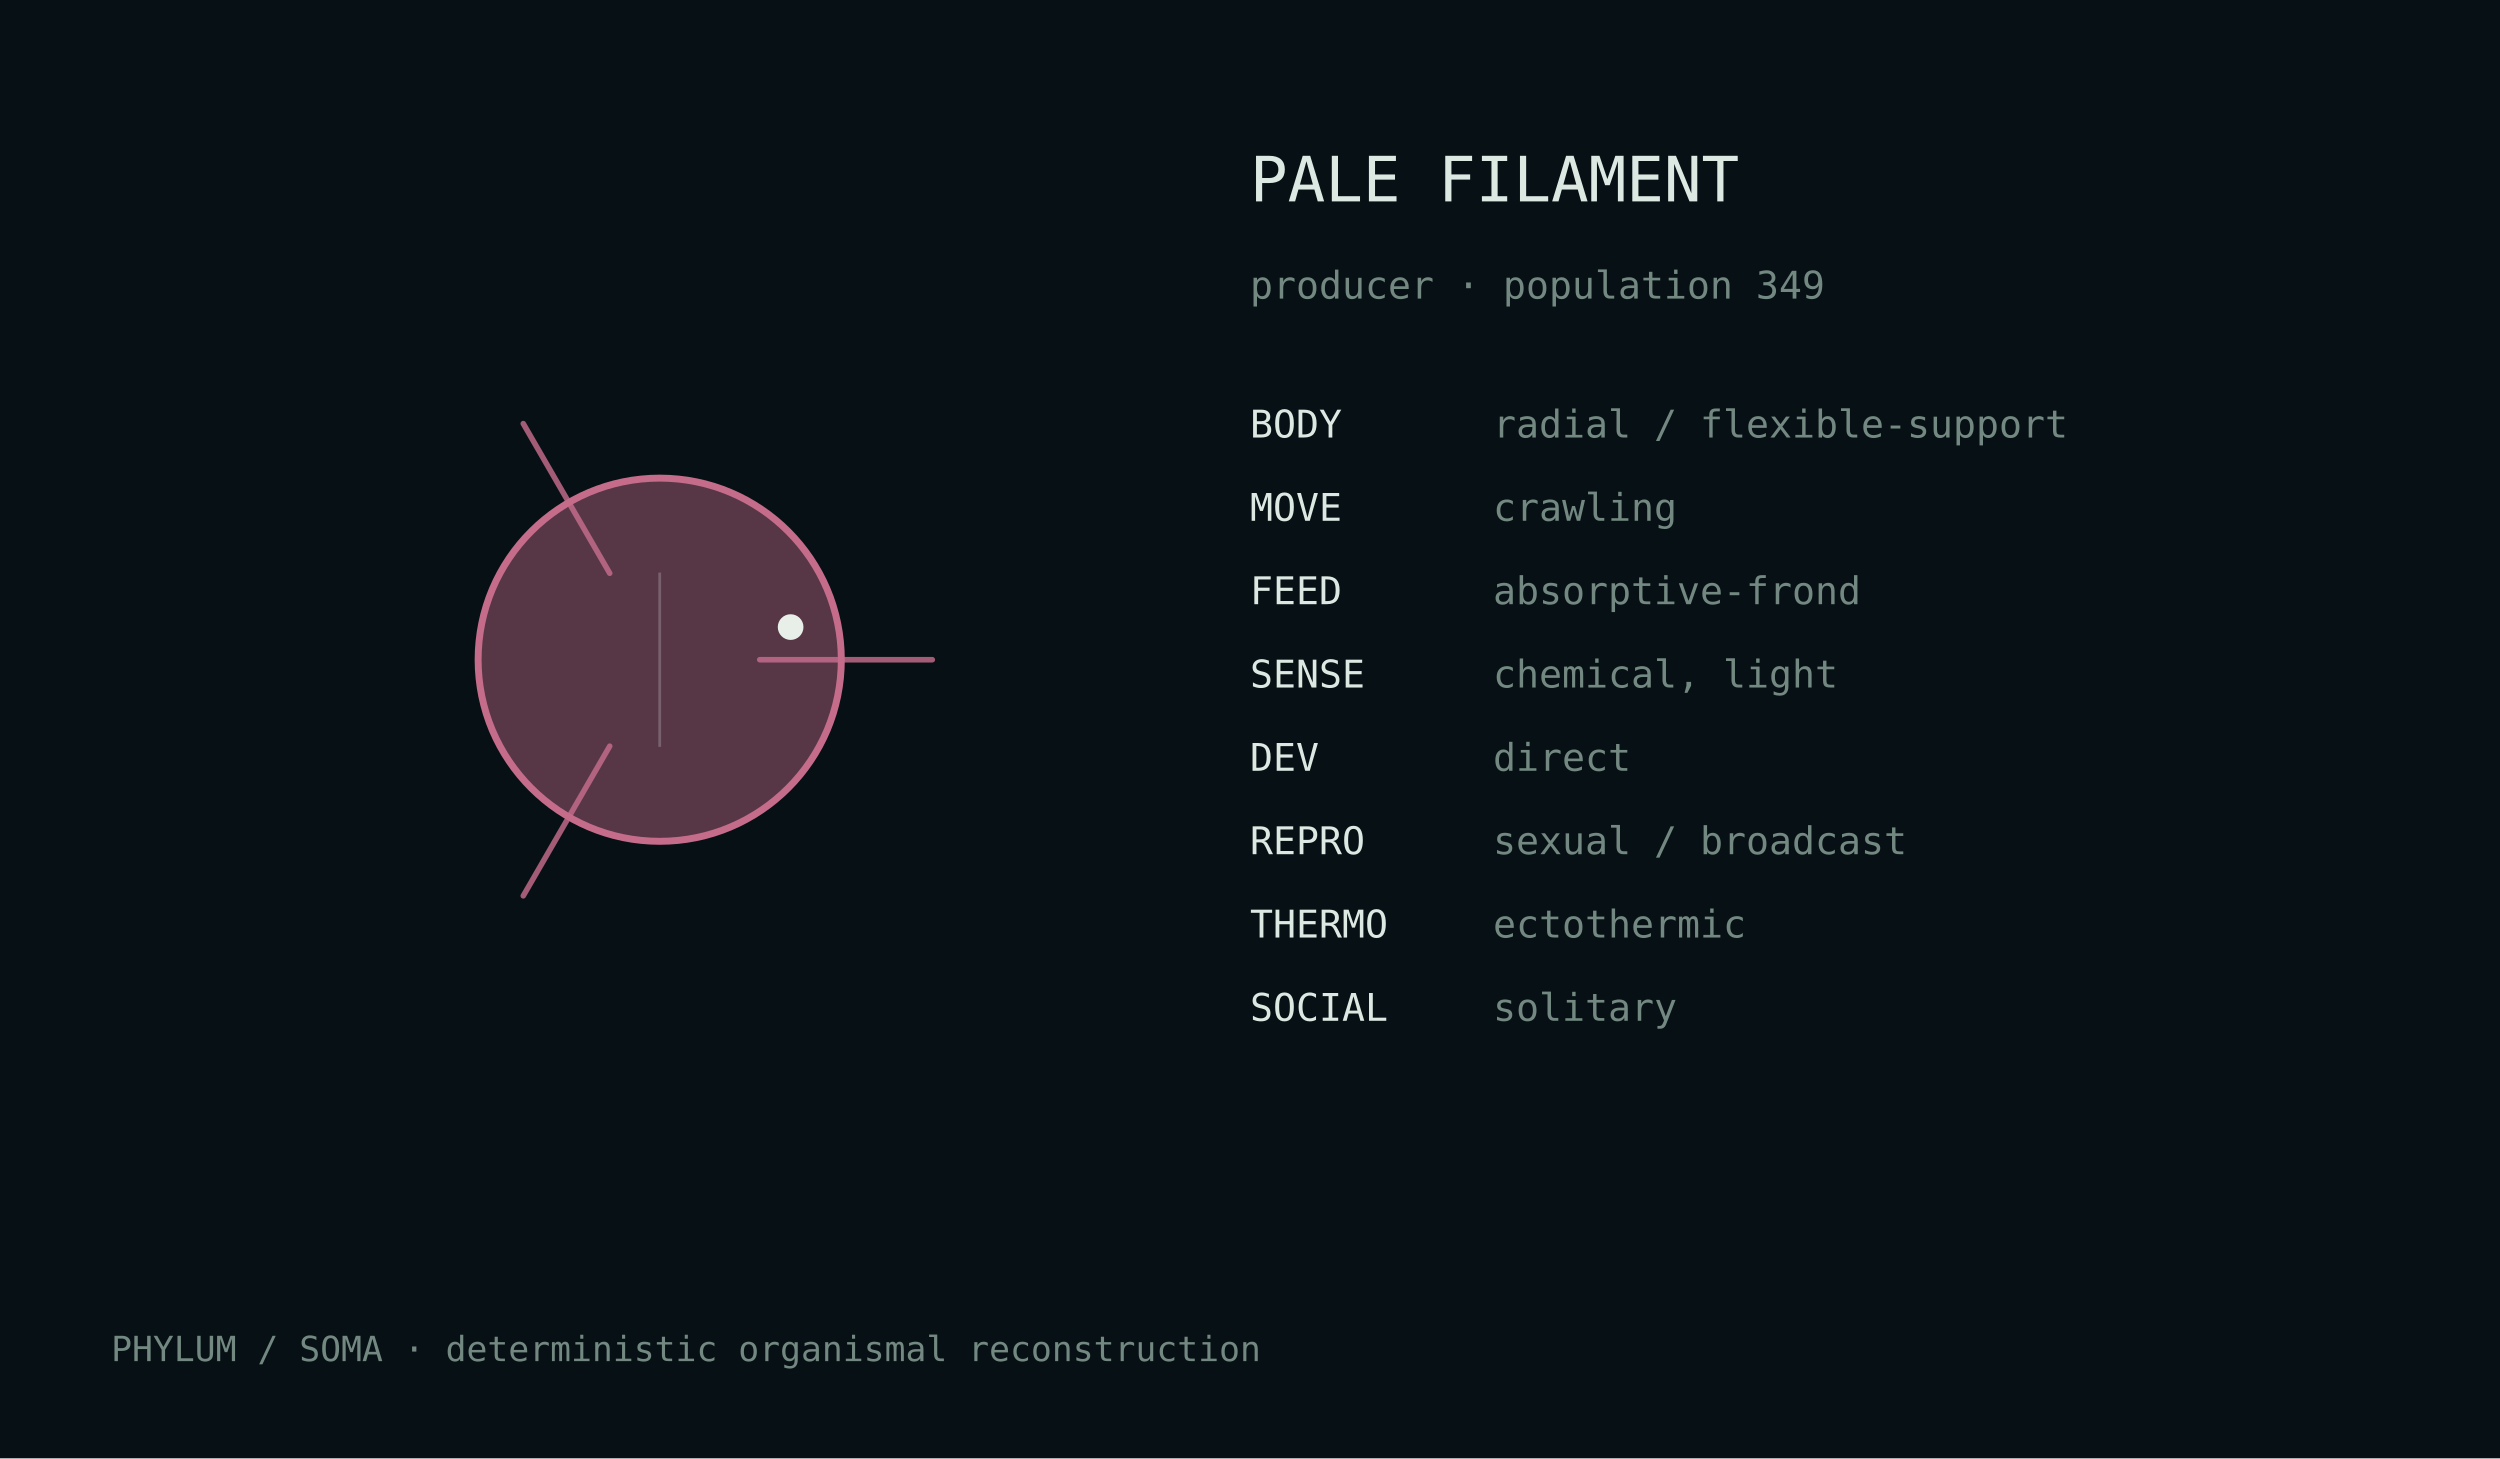
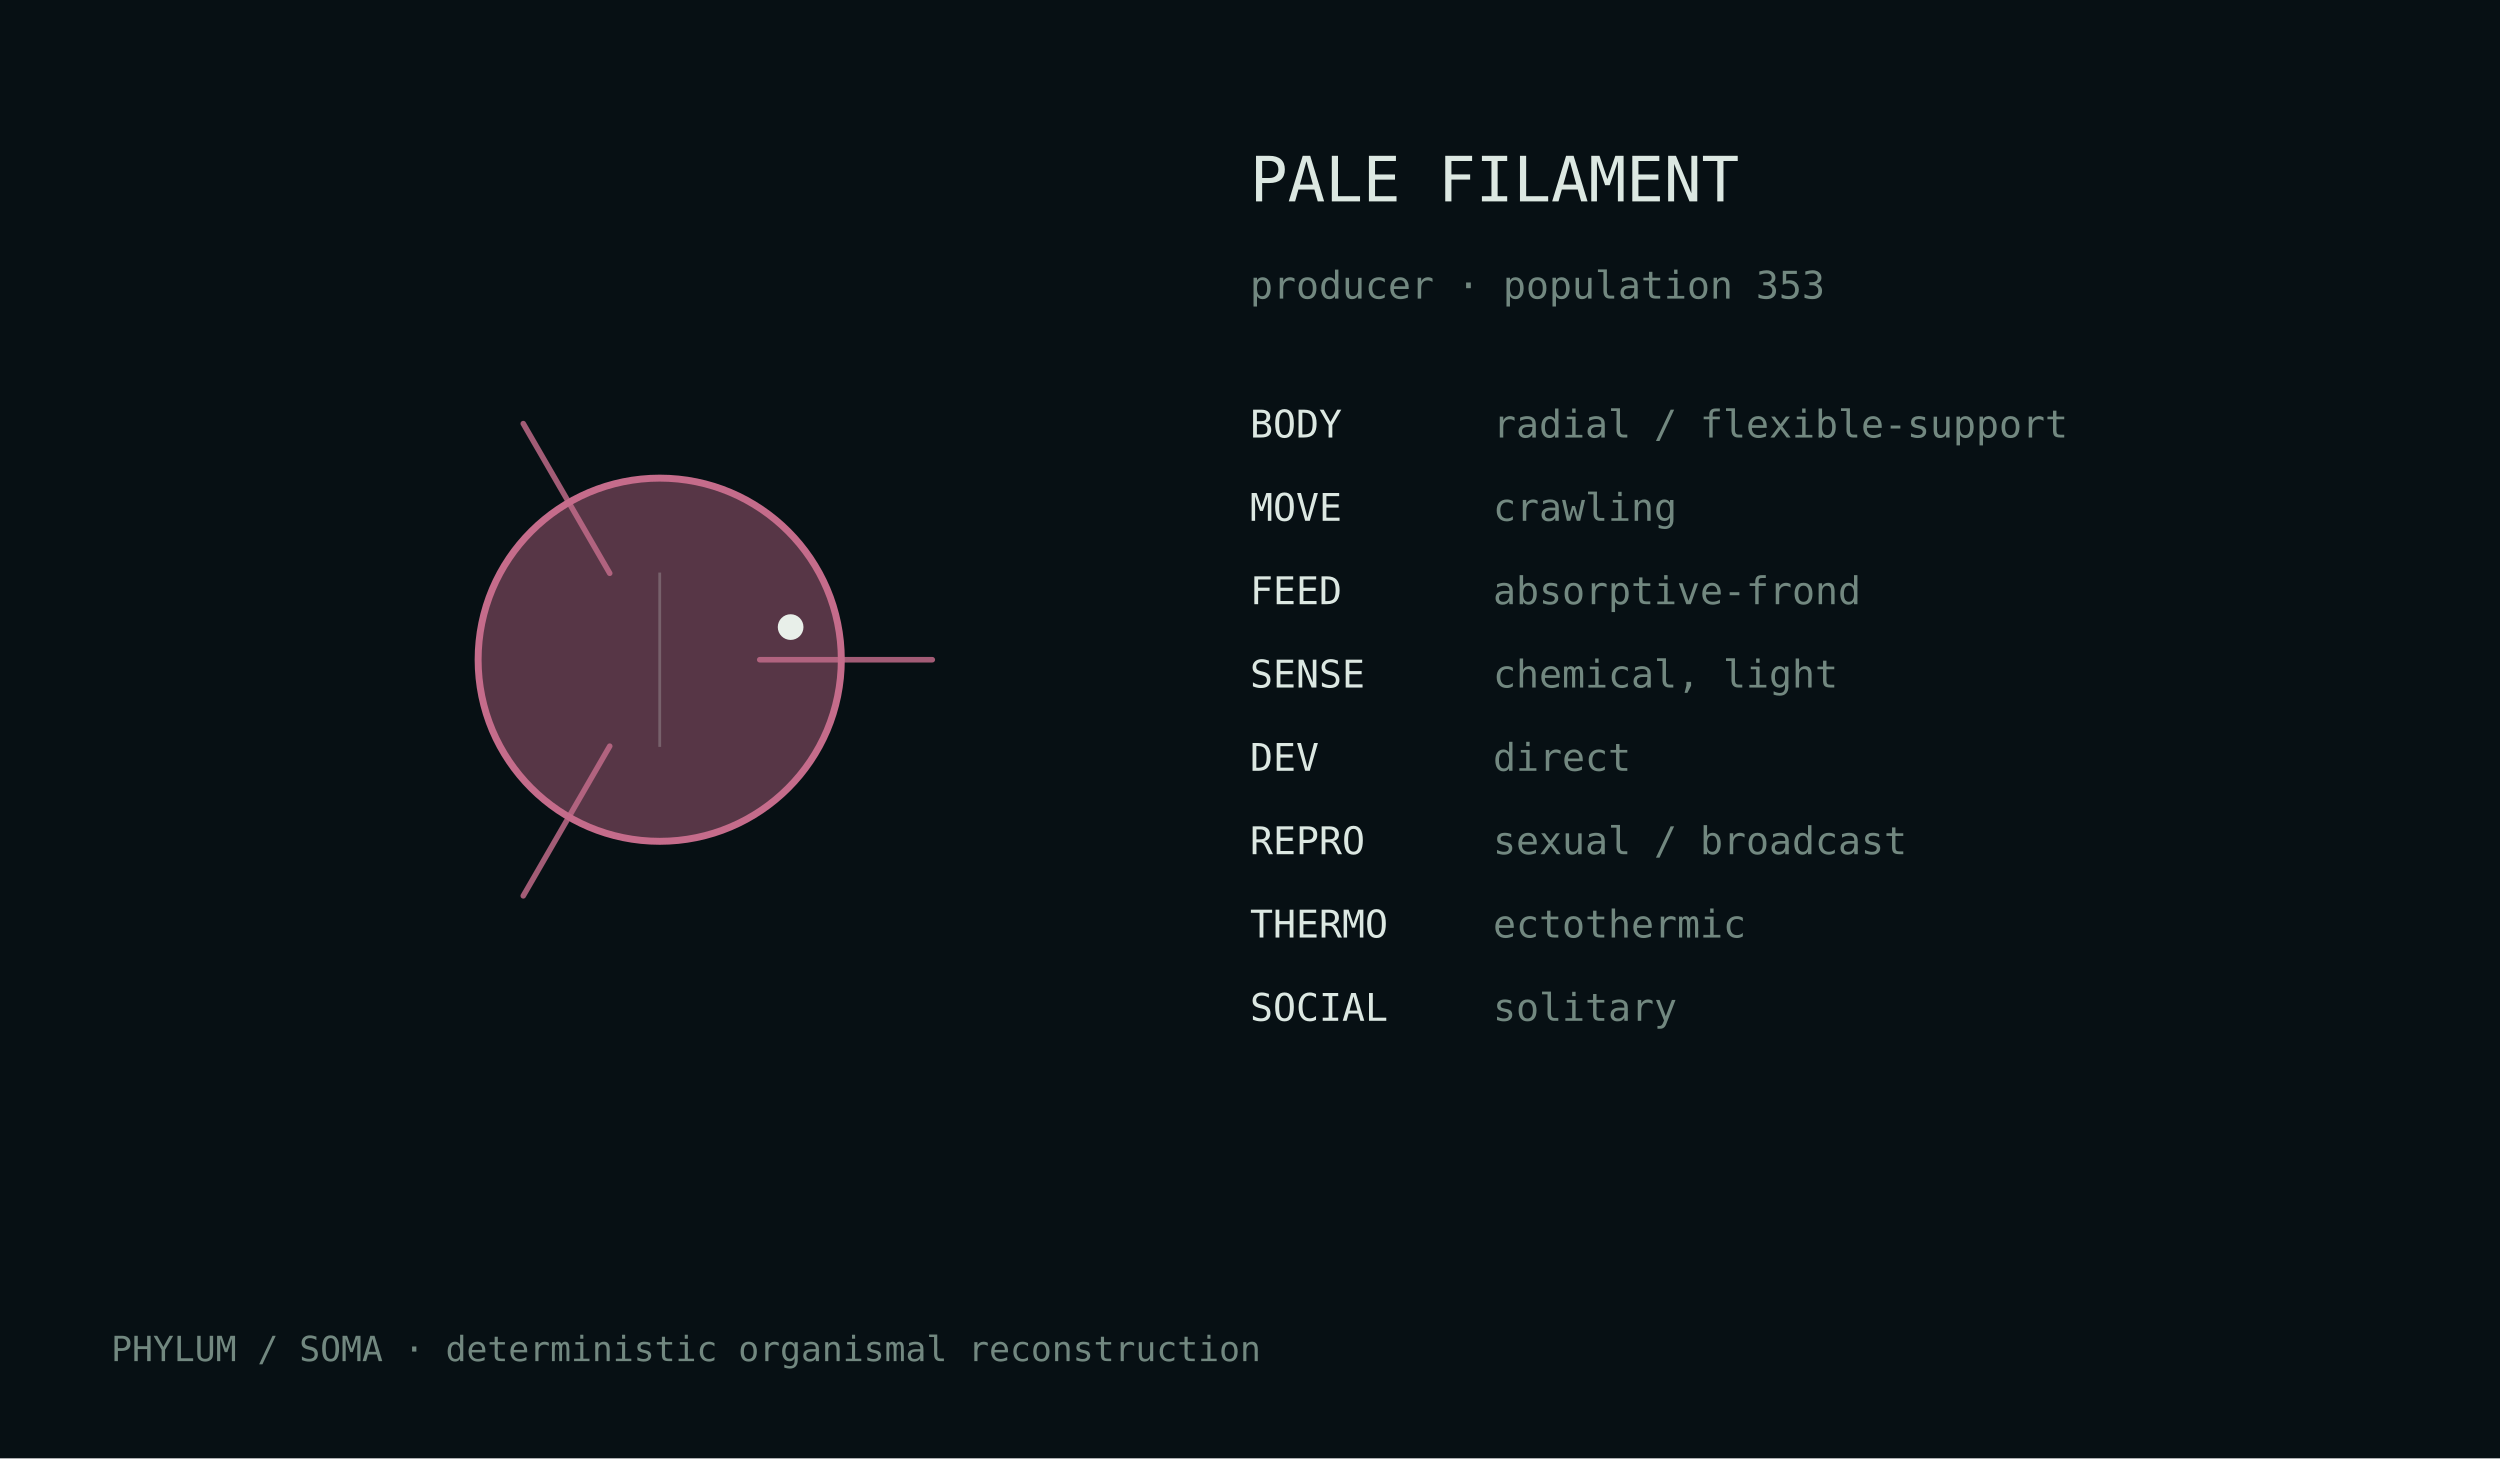
<svg xmlns="http://www.w3.org/2000/svg" width="720" height="420" viewBox="0 0 720 420">
  <rect width="100%" height="100%" fill="#071014" />
  <style>text{font-family:ui-monospace,monospace;fill:#dce8e2}.m{fill:#728880}</style>
  <g transform="translate(190.0,190.0)">
    <circle cx="0" cy="0" r="52.3" fill="#c56c8b" fill-opacity=".42" stroke="#c56c8b" stroke-width="2" />
    <path d="M28.8,0.0 Q61.2,0.0 78.5,0.0" fill="none" stroke="#c56c8b" stroke-width="1.6" stroke-linecap="round" opacity=".82" />
    <path d="M-14.4,24.9 Q-30.6,53.0 -39.3,68.0" fill="none" stroke="#c56c8b" stroke-width="1.6" stroke-linecap="round" opacity=".82" />
    <path d="M-14.4,-24.9 Q-30.6,-53.0 -39.3,-68.0" fill="none" stroke="#c56c8b" stroke-width="1.6" stroke-linecap="round" opacity=".82" />
    <line x1="0.0" y1="-25.1" x2="0.0" y2="25.1" stroke="#d9e4df" stroke-opacity=".25" stroke-width=".8" />
    <circle cx="37.7" cy="-9.4" r="3.7" fill="#e8efe9" />
  </g>
  <text x="360" y="58" font-size="18">PALE FILAMENT</text>
-   <text x="360" y="86" font-size="11" class="m">producer · population 349</text>
+   <text x="360" y="86" font-size="11" class="m">producer · population 353</text>
  <text x="360" y="126" font-size="11">BODY</text>
  <text x="430" y="126" font-size="11" class="m">radial / flexible-support</text>
  <text x="360" y="150" font-size="11">MOVE</text>
  <text x="430" y="150" font-size="11" class="m">crawling</text>
  <text x="360" y="174" font-size="11">FEED</text>
  <text x="430" y="174" font-size="11" class="m">absorptive-frond</text>
  <text x="360" y="198" font-size="11">SENSE</text>
  <text x="430" y="198" font-size="11" class="m">chemical, light</text>
  <text x="360" y="222" font-size="11">DEV</text>
  <text x="430" y="222" font-size="11" class="m">direct</text>
  <text x="360" y="246" font-size="11">REPRO</text>
  <text x="430" y="246" font-size="11" class="m">sexual / broadcast</text>
  <text x="360" y="270" font-size="11">THERMO</text>
  <text x="430" y="270" font-size="11" class="m">ectothermic</text>
  <text x="360" y="294" font-size="11">SOCIAL</text>
  <text x="430" y="294" font-size="11" class="m">solitary</text>
  <text x="32" y="392" font-size="10" class="m">PHYLUM / SOMA · deterministic organismal reconstruction</text>
</svg>
